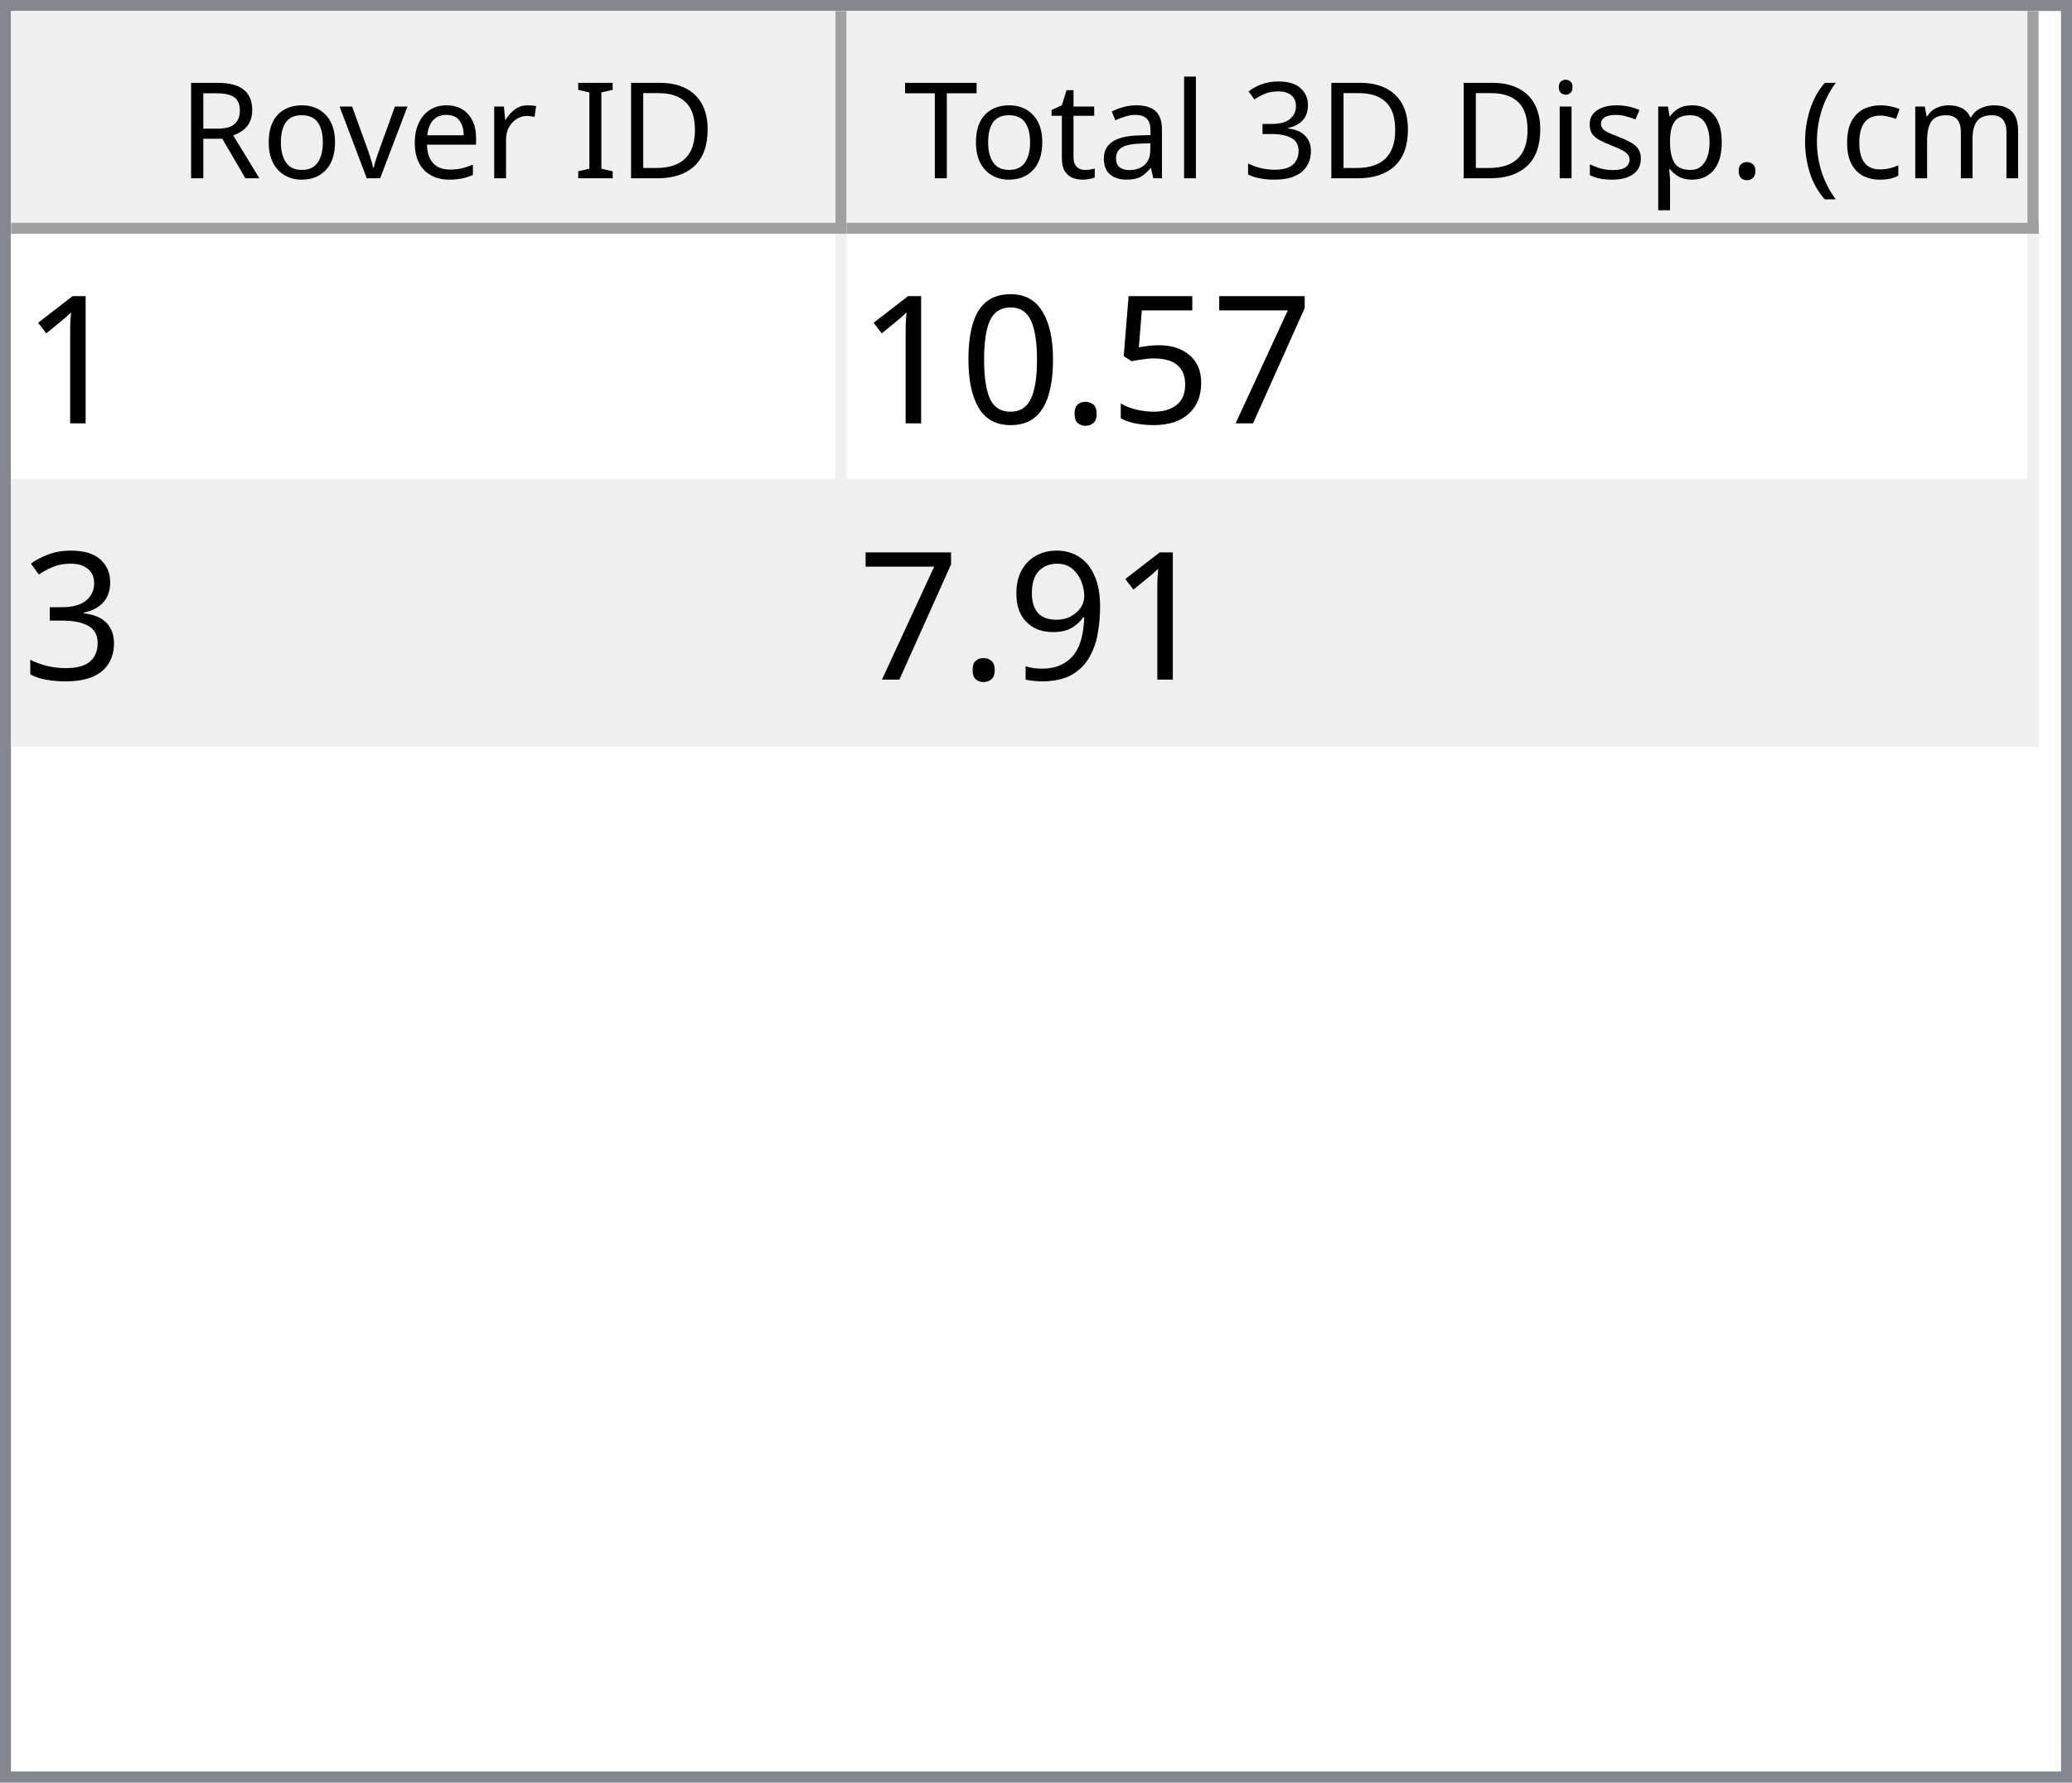
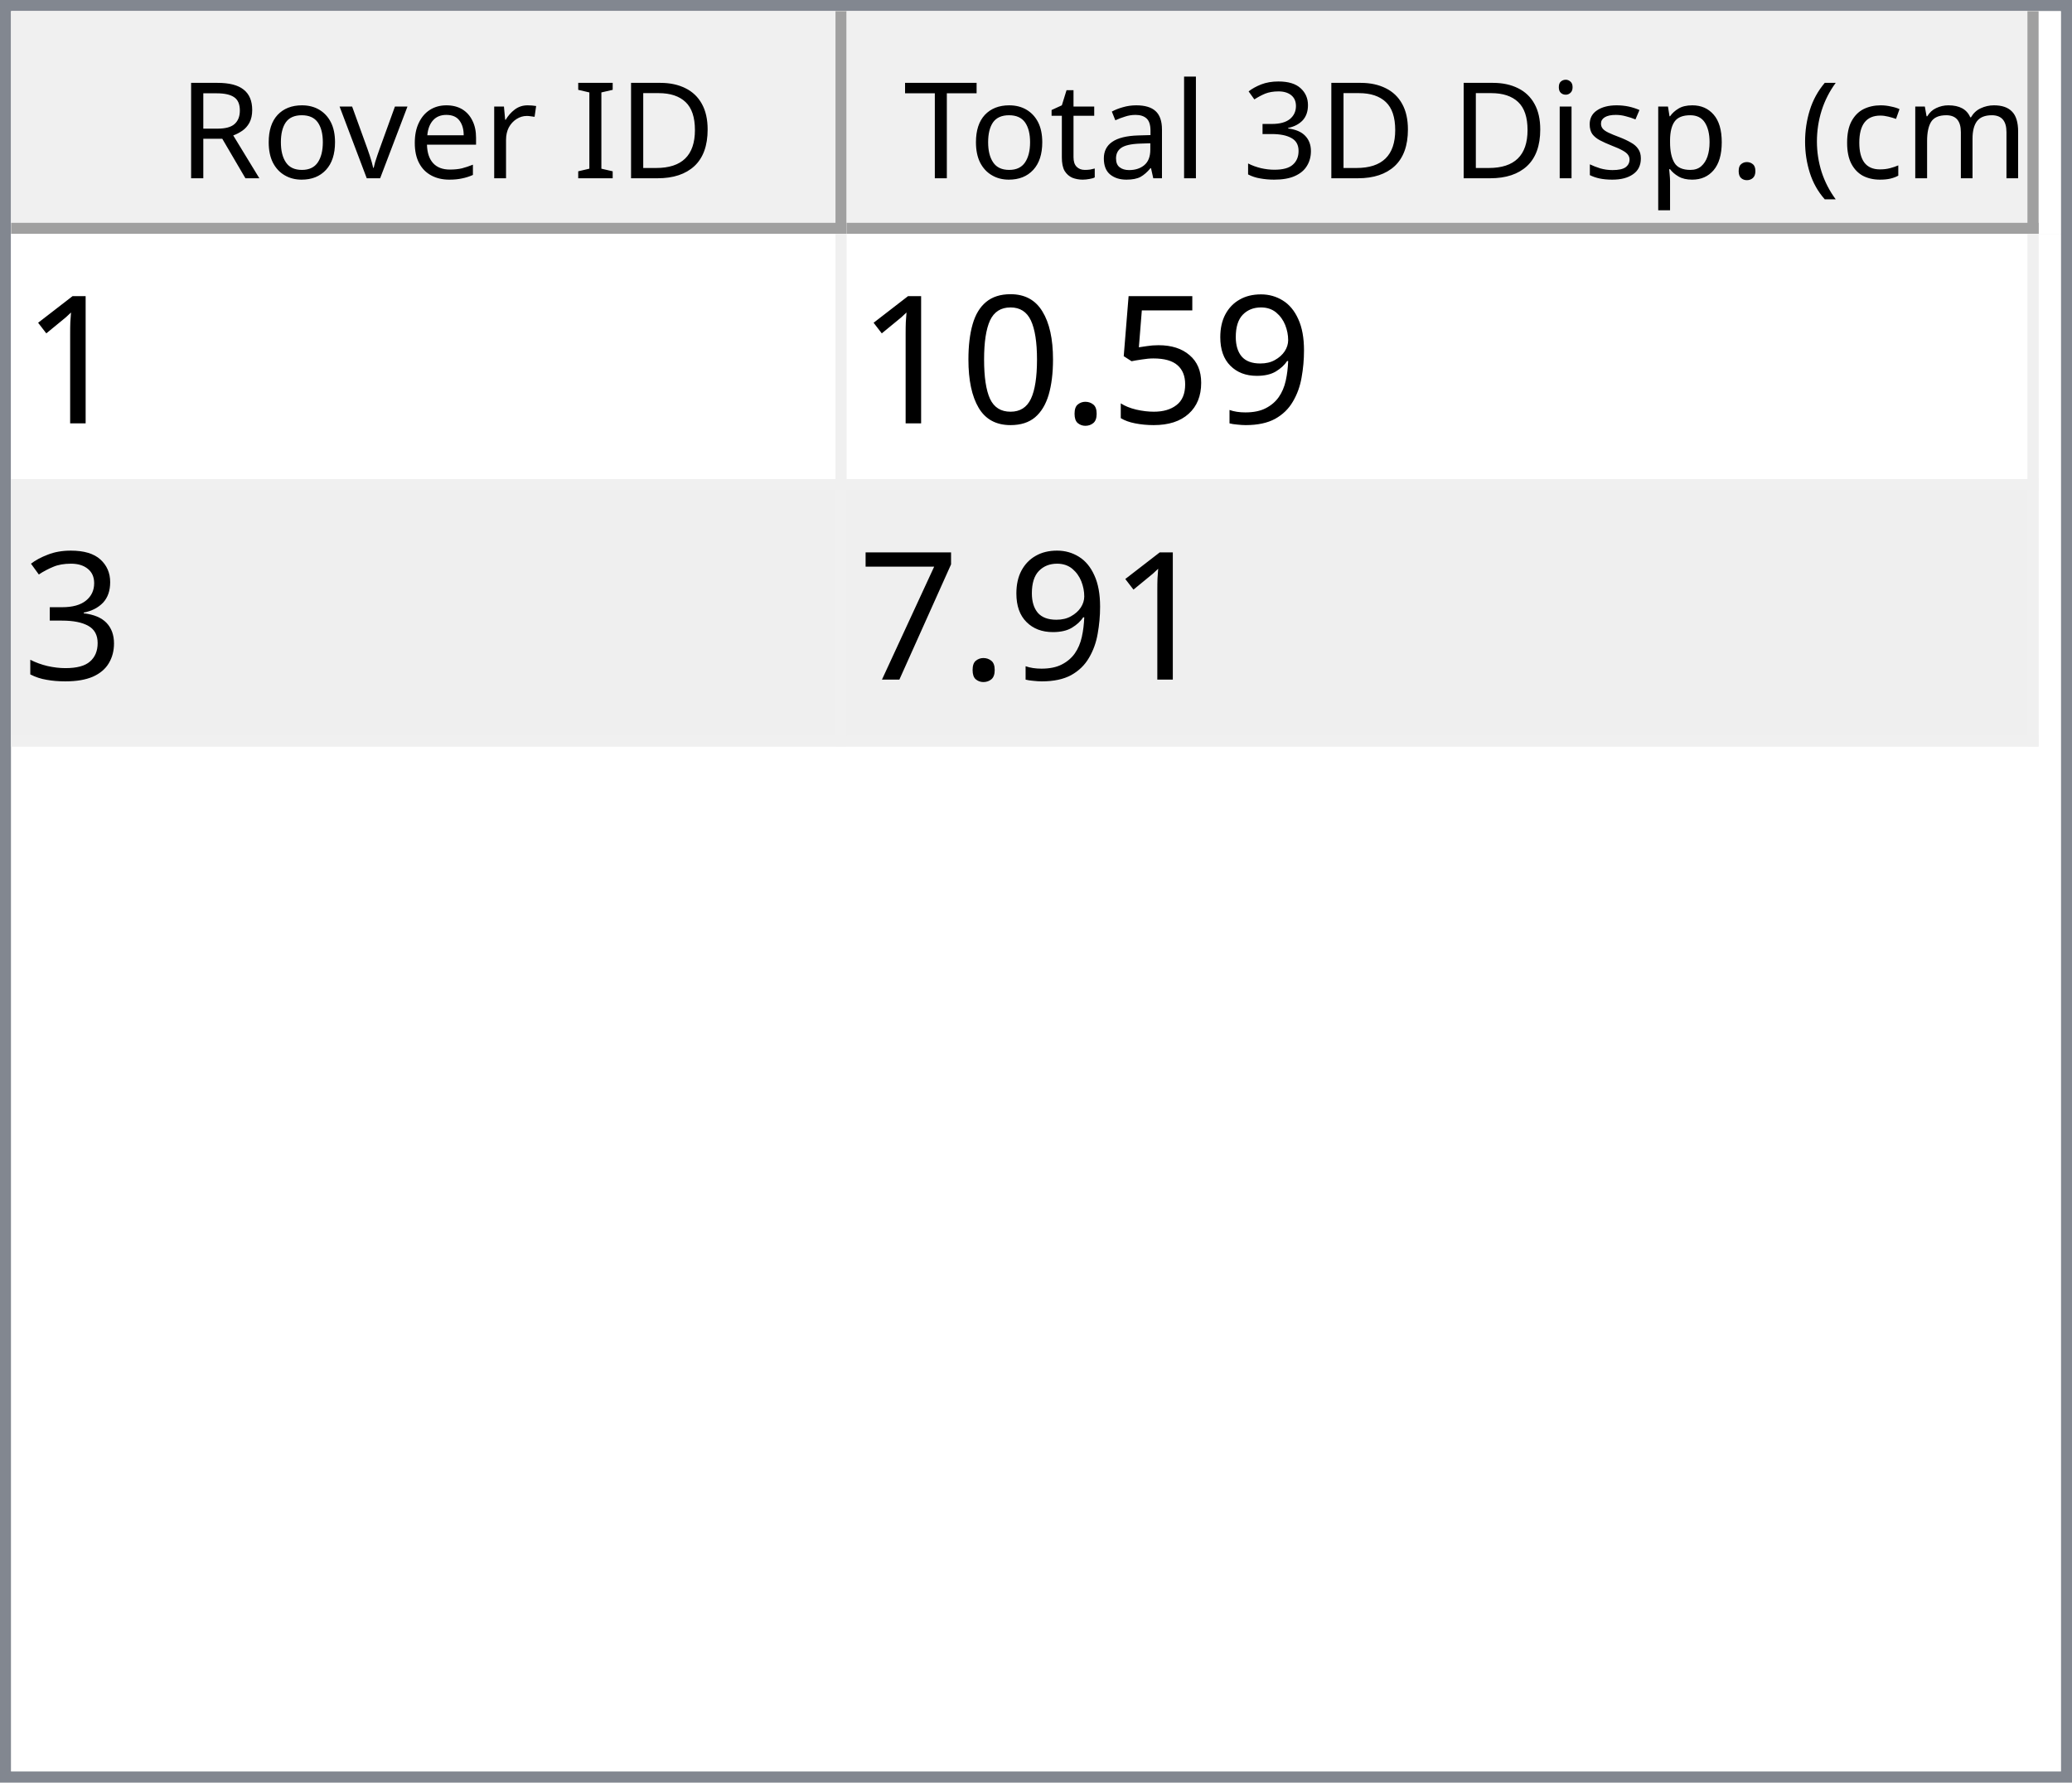
<svg xmlns="http://www.w3.org/2000/svg" style="fill-opacity:1; color-rendering:auto; color-interpolation:auto; text-rendering:auto; stroke:black; stroke-linecap:square; stroke-miterlimit:10; shape-rendering:auto; stroke-opacity:1; fill:black; stroke-dasharray:none; font-weight:normal; stroke-width:1; font-family:'Dialog'; font-style:normal; stroke-linejoin:miter; font-size:12px; stroke-dashoffset:0; image-rendering:auto;" width="186" height="160">
  <defs id="genericDefs" />
  <g>
    <defs id="defs1">
      <clipPath clipPathUnits="userSpaceOnUse" id="clipPath1">
        <path d="M0 0 L186 0 L186 160 L0 160 L0 0 Z" />
      </clipPath>
      <clipPath clipPathUnits="userSpaceOnUse" id="clipPath2">
        <path d="M0 0 L0 160 L186 160 L186 0 Z" />
      </clipPath>
      <clipPath clipPathUnits="userSpaceOnUse" id="clipPath3">
        <path d="M0 0 L0 20 L184 20 L184 0 Z" />
      </clipPath>
      <clipPath clipPathUnits="userSpaceOnUse" id="clipPath4">
        <path d="M0 0 L0 20 L75 20 L75 0 Z" />
      </clipPath>
      <clipPath clipPathUnits="userSpaceOnUse" id="clipPath5">
        <path d="M1 1 L1 19 L74 19 L74 1 Z" />
      </clipPath>
      <clipPath clipPathUnits="userSpaceOnUse" id="clipPath6">
        <path d="M0 0 L0 18 L73 18 L73 0 Z" />
      </clipPath>
      <clipPath clipPathUnits="userSpaceOnUse" id="clipPath7">
        <path d="M-0.5 -0.5 L-0.5 19.5 L74.5 19.5 L74.5 -0.5 Z" />
      </clipPath>
      <clipPath clipPathUnits="userSpaceOnUse" id="clipPath8">
        <path d="M0 0 L0 20 L107 20 L107 0 Z" />
      </clipPath>
      <clipPath clipPathUnits="userSpaceOnUse" id="clipPath9">
        <path d="M1 1 L1 19 L106 19 L106 1 Z" />
      </clipPath>
      <clipPath clipPathUnits="userSpaceOnUse" id="clipPath10">
        <path d="M0 0 L0 18 L105 18 L105 0 Z" />
      </clipPath>
      <clipPath clipPathUnits="userSpaceOnUse" id="clipPath11">
        <path d="M-0.5 -0.5 L-0.5 19.5 L106.5 19.5 L106.5 -0.5 Z" />
      </clipPath>
      <clipPath clipPathUnits="userSpaceOnUse" id="clipPath12">
        <path d="M0 0 L0 138 L184 138 L184 0 Z" />
      </clipPath>
      <clipPath clipPathUnits="userSpaceOnUse" id="clipPath13">
        <path d="M0 0 L0 46 L182 46 L182 0 Z" />
      </clipPath>
      <clipPath clipPathUnits="userSpaceOnUse" id="clipPath14">
        <path d="M-0.5 -0.5 L-0.5 45.5 L181.5 45.5 L181.5 -0.5 Z" />
      </clipPath>
      <clipPath clipPathUnits="userSpaceOnUse" id="clipPath15">
        <path d="M0 0 L0 22 L74 22 L74 0 Z" />
      </clipPath>
      <clipPath clipPathUnits="userSpaceOnUse" id="clipPath16">
        <path d="M0 0 L0 22 L106 22 L106 0 Z" />
      </clipPath>
      <font horiz-adv-x="64.551" id="font1">
        <font-face ascent="107.91" descent="25.098" units-per-em="100" style="font-style:normal; font-family:Segoe UI; font-weight:normal;" />
        <missing-glyph horiz-adv-x="64.551" d="M8.109 0 L8.109 68.266 L56.453 68.266 L56.453 0 L8.109 0 ZM15.328 7.234 L49.219 7.234 L49.219 61.031 L15.328 61.031 L15.328 7.234 Z" />
        <glyph unicode="D" horiz-adv-x="70.117" d="M9.188 0 L9.188 70.016 L28.516 70.016 Q65.531 70.016 65.531 35.891 Q65.531 19.672 55.25 9.836 Q44.969 0 27.734 0 L9.188 0 ZM17.391 62.594 L17.391 7.422 L27.828 7.422 Q41.609 7.422 49.273 14.797 Q56.938 22.172 56.938 35.688 Q56.938 62.594 28.328 62.594 L17.391 62.594 Z" />
        <glyph unicode="I" horiz-adv-x="26.611" d="M17.391 0 L9.188 0 L9.188 70.016 L17.391 70.016 L17.391 0 Z" />
        <glyph unicode=" " horiz-adv-x="27.393" d="" />
        <glyph unicode="r" horiz-adv-x="34.766" d="M34.188 41.891 Q32.078 43.5 28.125 43.5 Q23 43.5 19.555 38.672 Q16.109 33.844 16.109 25.484 L16.109 0 L8.109 0 L8.109 50 L16.109 50 L16.109 39.703 L16.312 39.703 Q18.016 44.969 21.531 47.922 Q25.047 50.875 29.391 50.875 Q32.516 50.875 34.188 50.203 L34.188 41.891 Z" />
        <glyph unicode="e" horiz-adv-x="52.295" d="M48.297 23 L12.984 23 Q13.188 14.656 17.484 10.109 Q21.781 5.562 29.297 5.562 Q37.75 5.562 44.828 11.141 L44.828 3.609 Q38.234 -1.172 27.391 -1.172 Q16.797 -1.172 10.742 5.641 Q4.688 12.453 4.688 24.812 Q4.688 36.469 11.305 43.82 Q17.922 51.172 27.734 51.172 Q37.547 51.172 42.922 44.828 Q48.297 38.484 48.297 27.203 L48.297 23 ZM40.094 29.781 Q40.047 36.719 36.75 40.578 Q33.453 44.438 27.594 44.438 Q21.922 44.438 17.969 40.383 Q14.016 36.328 13.094 29.781 L40.094 29.781 Z" />
        <glyph unicode="v" horiz-adv-x="47.9" d="M47.406 50 L27.484 0 L19.625 0 L0.688 50 L9.469 50 L22.172 13.672 Q23.578 9.672 23.922 6.688 L24.125 6.688 Q24.609 10.453 25.688 13.484 L38.969 50 L47.406 50 Z" />
        <glyph unicode="o" horiz-adv-x="58.594" d="M29 -1.172 Q17.922 -1.172 11.305 5.836 Q4.688 12.844 4.688 24.422 Q4.688 37.016 11.57 44.094 Q18.453 51.172 30.172 51.172 Q41.359 51.172 47.633 44.289 Q53.906 37.406 53.906 25.203 Q53.906 13.234 47.141 6.031 Q40.375 -1.172 29 -1.172 ZM29.594 44.438 Q21.875 44.438 17.383 39.188 Q12.891 33.938 12.891 24.703 Q12.891 15.828 17.43 10.695 Q21.969 5.562 29.594 5.562 Q37.359 5.562 41.531 10.594 Q45.703 15.625 45.703 24.906 Q45.703 34.281 41.531 39.359 Q37.359 44.438 29.594 44.438 Z" />
        <glyph unicode="R" horiz-adv-x="59.814" d="M59.375 0 L49.609 0 L37.891 19.625 Q36.281 22.359 34.766 24.289 Q33.25 26.219 31.664 27.438 Q30.078 28.656 28.25 29.219 Q26.422 29.781 24.125 29.781 L17.391 29.781 L17.391 0 L9.188 0 L9.188 70.016 L30.078 70.016 Q34.672 70.016 38.555 68.867 Q42.438 67.719 45.289 65.375 Q48.141 63.031 49.758 59.547 Q51.375 56.062 51.375 51.375 Q51.375 47.703 50.273 44.656 Q49.172 41.609 47.148 39.211 Q45.125 36.812 42.266 35.133 Q39.406 33.453 35.844 32.516 L35.844 32.328 Q37.594 31.547 38.891 30.547 Q40.188 29.547 41.359 28.18 Q42.531 26.812 43.68 25.078 Q44.828 23.344 46.234 21.047 L59.375 0 ZM17.391 62.594 L17.391 37.203 L28.516 37.203 Q31.594 37.203 34.203 38.133 Q36.812 39.062 38.719 40.797 Q40.625 42.531 41.703 45.047 Q42.781 47.562 42.781 50.688 Q42.781 56.297 39.141 59.445 Q35.5 62.594 28.609 62.594 L17.391 62.594 Z" />
        <glyph unicode=")" horiz-adv-x="30.176" d="M8.297 -15.922 L1.172 -15.922 Q16.406 2.344 16.406 26.812 Q16.406 51.469 1.078 70.016 L8.297 70.016 Q23.531 52.156 23.531 26.703 Q23.531 1.375 8.297 -15.922 Z" />
        <glyph unicode="m" horiz-adv-x="86.133" d="M79.109 0 L71.094 0 L71.094 28.719 Q71.094 37.016 68.531 40.727 Q65.969 44.438 59.906 44.438 Q54.781 44.438 51.195 39.75 Q47.609 35.062 47.609 28.516 L47.609 0 L39.594 0 L39.594 29.688 Q39.594 44.438 28.219 44.438 Q22.953 44.438 19.531 40.016 Q16.109 35.594 16.109 28.516 L16.109 0 L8.109 0 L8.109 50 L16.109 50 L16.109 42.094 L16.312 42.094 Q21.625 51.172 31.844 51.172 Q36.969 51.172 40.773 48.312 Q44.578 45.453 46 40.828 Q51.562 51.172 62.594 51.172 Q79.109 51.172 79.109 30.812 L79.109 0 Z" />
        <glyph unicode="c" horiz-adv-x="46.191" d="M42.188 2.297 Q36.422 -1.172 28.516 -1.172 Q17.828 -1.172 11.258 5.789 Q4.688 12.75 4.688 23.828 Q4.688 36.188 11.766 43.68 Q18.844 51.172 30.672 51.172 Q37.25 51.172 42.281 48.734 L42.281 40.531 Q36.719 44.438 30.375 44.438 Q22.703 44.438 17.797 38.945 Q12.891 33.453 12.891 24.516 Q12.891 15.719 17.508 10.641 Q22.125 5.562 29.891 5.562 Q36.422 5.562 42.188 9.906 L42.188 2.297 Z" />
        <glyph unicode="(" horiz-adv-x="30.176" d="M29.109 -15.922 L21.969 -15.922 Q6.844 1.375 6.844 26.703 Q6.844 52.156 21.969 70.016 L29.203 70.016 Q13.875 51.469 13.875 26.812 Q13.875 2.344 29.109 -15.922 Z" />
        <glyph unicode="." horiz-adv-x="21.68" d="M10.891 -1.078 Q8.641 -1.078 7.055 0.539 Q5.469 2.156 5.469 4.391 Q5.469 6.641 7.055 8.273 Q8.641 9.906 10.891 9.906 Q13.188 9.906 14.797 8.273 Q16.406 6.641 16.406 4.391 Q16.406 2.156 14.797 0.539 Q13.188 -1.078 10.891 -1.078 Z" />
        <glyph unicode="p" horiz-adv-x="58.789" d="M16.312 7.234 L16.109 7.234 L16.109 -23 L8.109 -23 L8.109 50 L16.109 50 L16.109 41.219 L16.312 41.219 Q22.219 51.172 33.594 51.172 Q43.266 51.172 48.688 44.461 Q54.109 37.75 54.109 26.469 Q54.109 13.922 48 6.375 Q41.891 -1.172 31.297 -1.172 Q21.578 -1.172 16.312 7.234 ZM16.109 27.391 L16.109 20.406 Q16.109 14.203 20.141 9.883 Q24.172 5.562 30.375 5.562 Q37.641 5.562 41.773 11.133 Q45.906 16.703 45.906 26.609 Q45.906 34.969 42.047 39.703 Q38.188 44.438 31.594 44.438 Q24.609 44.438 20.359 39.578 Q16.109 34.719 16.109 27.391 Z" />
        <glyph unicode="s" horiz-adv-x="42.432" d="M5.078 1.812 L5.078 10.406 Q11.625 5.562 19.484 5.562 Q30.031 5.562 30.031 12.594 Q30.031 14.594 29.125 15.992 Q28.219 17.391 26.68 18.461 Q25.141 19.531 23.07 20.383 Q21 21.234 18.609 22.172 Q15.281 23.484 12.766 24.828 Q10.25 26.172 8.57 27.859 Q6.891 29.547 6.031 31.695 Q5.172 33.844 5.172 36.719 Q5.172 40.234 6.789 42.945 Q8.406 45.656 11.086 47.484 Q13.766 49.312 17.211 50.242 Q20.656 51.172 24.312 51.172 Q30.812 51.172 35.938 48.922 L35.938 40.828 Q30.422 44.438 23.25 44.438 Q21 44.438 19.195 43.922 Q17.391 43.406 16.094 42.477 Q14.797 41.547 14.086 40.258 Q13.375 38.969 13.375 37.406 Q13.375 35.453 14.086 34.133 Q14.797 32.812 16.164 31.789 Q17.531 30.766 19.484 29.938 Q21.438 29.109 23.922 28.125 Q27.25 26.859 29.883 25.516 Q32.516 24.172 34.375 22.484 Q36.234 20.797 37.234 18.602 Q38.234 16.406 38.234 13.375 Q38.234 9.672 36.602 6.938 Q34.969 4.203 32.234 2.398 Q29.5 0.594 25.93 -0.289 Q22.359 -1.172 18.453 -1.172 Q10.75 -1.172 5.078 1.812 Z" />
        <glyph unicode="i" horiz-adv-x="24.219" d="M12.203 62.703 Q10.062 62.703 8.547 64.164 Q7.031 65.625 7.031 67.875 Q7.031 70.125 8.547 71.609 Q10.062 73.094 12.203 73.094 Q14.406 73.094 15.945 71.609 Q17.484 70.125 17.484 67.875 Q17.484 65.719 15.945 64.211 Q14.406 62.703 12.203 62.703 ZM16.109 0 L8.109 0 L8.109 50 L16.109 50 L16.109 0 Z" />
        <glyph unicode="3" horiz-adv-x="53.906" d="M46.531 19.828 Q46.531 15.094 44.75 11.211 Q42.969 7.328 39.719 4.57 Q36.469 1.812 31.93 0.297 Q27.391 -1.219 21.922 -1.219 Q11.922 -1.219 6 2.594 L6 11.188 Q13.094 5.609 22.219 5.609 Q25.875 5.609 28.828 6.539 Q31.781 7.469 33.906 9.227 Q36.031 10.984 37.18 13.477 Q38.328 15.969 38.328 19.094 Q38.328 32.812 18.797 32.812 L12.984 32.812 L12.984 39.594 L18.5 39.594 Q35.797 39.594 35.797 52.484 Q35.797 64.406 22.609 64.406 Q15.188 64.406 8.688 59.422 L8.688 67.188 Q15.375 71.188 24.609 71.188 Q29 71.188 32.57 69.969 Q36.141 68.75 38.68 66.555 Q41.219 64.359 42.609 61.281 Q44 58.203 44 54.5 Q44 40.672 30.031 36.719 L30.031 36.531 Q33.594 36.141 36.625 34.797 Q39.656 33.453 41.852 31.305 Q44.047 29.156 45.289 26.25 Q46.531 23.344 46.531 19.828 Z" />
        <glyph unicode="l" horiz-adv-x="24.219" d="M16.109 0 L8.109 0 L8.109 74.031 L16.109 74.031 L16.109 0 Z" />
        <glyph unicode="a" horiz-adv-x="50.879" d="M43.891 0 L35.891 0 L35.891 7.812 L35.688 7.812 Q30.469 -1.172 20.312 -1.172 Q12.844 -1.172 8.617 2.781 Q4.391 6.734 4.391 13.281 Q4.391 27.297 20.906 29.594 L35.891 31.688 Q35.891 44.438 25.594 44.438 Q16.547 44.438 9.281 38.281 L9.281 46.484 Q16.656 51.172 26.266 51.172 Q43.891 51.172 43.891 32.516 L43.891 0 ZM35.891 25.297 L23.828 23.641 Q18.266 22.859 15.43 20.875 Q12.594 18.891 12.594 13.875 Q12.594 10.203 15.211 7.883 Q17.828 5.562 22.172 5.562 Q28.125 5.562 32.008 9.742 Q35.891 13.922 35.891 20.312 L35.891 25.297 Z" />
        <glyph unicode="t" horiz-adv-x="33.887" d="M31.297 0.484 Q28.469 -1.078 23.828 -1.078 Q10.688 -1.078 10.688 13.578 L10.688 43.172 L2.094 43.172 L2.094 50 L10.688 50 L10.688 62.203 L18.703 64.797 L18.703 50 L31.297 50 L31.297 43.172 L18.703 43.172 L18.703 14.984 Q18.703 9.969 20.414 7.82 Q22.125 5.672 26.078 5.672 Q29.109 5.672 31.297 7.328 L31.297 0.484 Z" />
        <glyph unicode="T" horiz-adv-x="52.393" d="M50.594 62.594 L30.375 62.594 L30.375 0 L22.172 0 L22.172 62.594 L2 62.594 L2 70.016 L50.594 70.016 L50.594 62.594 Z" />
      </font>
      <font horiz-adv-x="75.0" id="font2">
        <font-face ascent="100.537" descent="21.973" units-per-em="100" style="font-style:normal; font-family:sans-serif; font-weight:normal;" />
        <missing-glyph horiz-adv-x="75.0" d="M12.5 0 L12.5 62.5 L62.5 62.5 L62.5 0 L12.5 0 ZM14.062 1.562 L60.938 1.562 L60.938 60.938 L14.062 60.938 L14.062 1.562 Z" />
        <glyph unicode="1" horiz-adv-x="55.615" d="M37.25 0 L28.469 0 L28.469 56 Q25.297 52.984 20.141 49.953 Q14.984 46.922 10.891 45.406 L10.891 53.906 Q18.266 57.375 23.781 62.305 Q29.297 67.234 31.594 71.875 L37.25 71.875 L37.25 0 Z" />
-         <glyph unicode="7" horiz-adv-x="55.615" d="M4.734 62.203 L4.734 70.656 L51.078 70.656 L51.078 63.812 Q44.234 56.547 37.523 44.484 Q30.812 32.422 27.156 19.672 Q24.516 10.688 23.781 0 L14.75 0 Q14.891 8.453 18.062 20.414 Q21.234 32.375 27.172 43.484 Q33.109 54.594 39.797 62.203 L4.734 62.203 Z" />
+         <glyph unicode="9" horiz-adv-x="55.615" d="M5.469 16.547 L13.922 17.328 Q14.984 11.375 18.016 8.688 Q21.047 6 25.781 6 Q29.828 6 32.883 7.859 Q35.938 9.719 37.891 12.82 Q39.844 15.922 41.164 21.195 Q42.484 26.469 42.484 31.938 Q42.484 32.516 42.438 33.688 Q39.797 29.5 35.234 26.883 Q30.672 24.266 25.344 24.266 Q16.453 24.266 10.305 30.711 Q4.156 37.156 4.156 47.703 Q4.156 58.594 10.578 65.234 Q17 71.875 26.656 71.875 Q33.641 71.875 39.43 68.117 Q45.219 64.359 48.219 57.398 Q51.219 50.438 51.219 37.25 Q51.219 23.531 48.242 15.406 Q45.266 7.281 39.383 3.031 Q33.5 -1.219 25.594 -1.219 Q17.188 -1.219 11.867 3.445 Q6.547 8.109 5.469 16.547 ZM41.453 48.141 Q41.453 55.719 37.43 60.156 Q33.406 64.594 27.734 64.594 Q21.875 64.594 17.531 59.812 Q13.188 55.031 13.188 47.406 Q13.188 40.578 17.312 36.305 Q21.438 32.031 27.484 32.031 Q33.594 32.031 37.523 36.305 Q41.453 40.578 41.453 48.141 Z" />
        <glyph unicode="5" horiz-adv-x="55.615" d="M4.156 18.75 L13.375 19.531 Q14.406 12.797 18.141 9.398 Q21.875 6 27.156 6 Q33.5 6 37.891 10.789 Q42.281 15.578 42.281 23.484 Q42.281 31 38.062 35.352 Q33.844 39.703 27 39.703 Q22.75 39.703 19.336 37.773 Q15.922 35.844 13.969 32.766 L5.719 33.844 L12.641 70.609 L48.25 70.609 L48.25 62.203 L19.672 62.203 L15.828 42.969 Q22.266 47.469 29.344 47.469 Q38.719 47.469 45.164 40.969 Q51.609 34.469 51.609 24.266 Q51.609 14.547 45.953 7.469 Q39.062 -1.219 27.156 -1.219 Q17.391 -1.219 11.211 4.25 Q5.031 9.719 4.156 18.75 Z" />
        <glyph unicode="." horiz-adv-x="27.783" d="M9.078 0 L9.078 10.016 L19.094 10.016 L19.094 0 L9.078 0 Z" />
        <glyph unicode="0" horiz-adv-x="55.615" d="M4.156 35.297 Q4.156 48 6.766 55.742 Q9.375 63.484 14.523 67.68 Q19.672 71.875 27.484 71.875 Q33.25 71.875 37.594 69.555 Q41.938 67.234 44.773 62.867 Q47.609 58.5 49.219 52.227 Q50.828 45.953 50.828 35.297 Q50.828 22.703 48.242 14.969 Q45.656 7.234 40.508 3.008 Q35.359 -1.219 27.484 -1.219 Q17.141 -1.219 11.234 6.203 Q4.156 15.141 4.156 35.297 ZM13.188 35.297 Q13.188 17.672 17.312 11.836 Q21.438 6 27.484 6 Q33.547 6 37.672 11.859 Q41.797 17.719 41.797 35.297 Q41.797 52.984 37.672 58.789 Q33.547 64.594 27.391 64.594 Q21.344 64.594 17.719 59.469 Q13.188 52.938 13.188 35.297 Z" />
        <glyph unicode="3" horiz-adv-x="55.615" d="M4.203 18.891 L12.984 20.062 Q14.5 12.594 18.141 9.297 Q21.781 6 27 6 Q33.203 6 37.477 10.297 Q41.75 14.594 41.75 20.953 Q41.75 27 37.797 30.93 Q33.844 34.859 27.734 34.859 Q25.25 34.859 21.531 33.891 L22.516 41.609 Q23.391 41.5 23.922 41.5 Q29.547 41.5 34.039 44.43 Q38.531 47.359 38.531 53.469 Q38.531 58.297 35.258 61.477 Q31.984 64.656 26.812 64.656 Q21.688 64.656 18.266 61.43 Q14.844 58.203 13.875 51.766 L5.078 53.328 Q6.688 62.156 12.398 67.016 Q18.109 71.875 26.609 71.875 Q32.469 71.875 37.398 69.359 Q42.328 66.844 44.945 62.5 Q47.562 58.156 47.562 53.266 Q47.562 48.641 45.07 44.828 Q42.578 41.016 37.703 38.766 Q44.047 37.312 47.562 32.695 Q51.078 28.078 51.078 21.141 Q51.078 11.766 44.242 5.25 Q37.406 -1.266 26.953 -1.266 Q17.531 -1.266 11.305 4.352 Q5.078 9.969 4.203 18.891 Z" />
-         <glyph unicode="9" horiz-adv-x="55.615" d="M5.469 16.547 L13.922 17.328 Q14.984 11.375 18.016 8.688 Q21.047 6 25.781 6 Q29.828 6 32.883 7.859 Q35.938 9.719 37.891 12.82 Q39.844 15.922 41.164 21.195 Q42.484 26.469 42.484 31.938 Q42.484 32.516 42.438 33.688 Q39.797 29.5 35.234 26.883 Q30.672 24.266 25.344 24.266 Q16.453 24.266 10.305 30.711 Q4.156 37.156 4.156 47.703 Q4.156 58.594 10.578 65.234 Q17 71.875 26.656 71.875 Q33.641 71.875 39.43 68.117 Q45.219 64.359 48.219 57.398 Q51.219 50.438 51.219 37.25 Q51.219 23.531 48.242 15.406 Q45.266 7.281 39.383 3.031 Q33.5 -1.219 25.594 -1.219 Q17.188 -1.219 11.867 3.445 Q6.547 8.109 5.469 16.547 ZM41.453 48.141 Q41.453 55.719 37.43 60.156 Q33.406 64.594 27.734 64.594 Q21.875 64.594 17.531 59.812 Q13.188 55.031 13.188 47.406 Q13.188 40.578 17.312 36.305 Q21.438 32.031 27.484 32.031 Q33.594 32.031 37.523 36.305 Q41.453 40.578 41.453 48.141 Z" />
+         <glyph unicode="7" horiz-adv-x="55.615" d="M4.734 62.203 L4.734 70.656 L51.078 70.656 L51.078 63.812 Q44.234 56.547 37.523 44.484 Q30.812 32.422 27.156 19.672 Q24.516 10.688 23.781 0 L14.75 0 Q14.891 8.453 18.062 20.414 Q21.234 32.375 27.172 43.484 Q33.109 54.594 39.797 62.203 L4.734 62.203 Z" />
      </font>
    </defs>
    <g style="fill:white; stroke:white;">
      <rect x="0" y="0" width="186" style="clip-path:url(#clipPath1); stroke:none;" height="160" />
    </g>
    <g style="fill:white; text-rendering:optimizeSpeed; color-rendering:optimizeSpeed; image-rendering:optimizeSpeed; shape-rendering:crispEdges; stroke:white; color-interpolation:sRGB;">
      <rect x="0" width="186" height="160" y="0" style="stroke:none;" />
      <path style="stroke:none;" d="M0 160 L186 160 L186 0 L0 0 Z" />
    </g>
    <g style="fill:rgb(240,240,240); font-family:'Segoe UI'; stroke:rgb(240,240,240);">
      <rect x="0" y="0" width="186" style="clip-path:url(#clipPath2); stroke:none;" height="160" />
    </g>
    <g style="fill:rgb(130,135,144); font-family:'Segoe UI'; stroke:rgb(130,135,144);">
      <path d="M0 0 L186 0 L186 160 L0 160 L0 0 ZM1 1 L185 1 L185 159 L1 159 L1 1 Z" style="fill-rule:evenodd; clip-path:url(#clipPath2); stroke:none;" />
    </g>
    <g style="fill:white; font-family:'Segoe UI'; stroke:white;" transform="translate(1,1)">
      <rect x="0" y="0" width="184" style="clip-path:url(#clipPath3); stroke:none;" height="20" />
    </g>
    <g style="fill:rgb(240,240,240); font-family:'Segoe UI'; stroke:rgb(240,240,240);" transform="translate(1,1)">
      <rect x="0" y="0" width="75" style="clip-path:url(#clipPath4); stroke:none;" height="20" />
    </g>
    <g style="font-family:'Segoe UI';" transform="translate(2,2)">
      <text x="14" xml:space="preserve" y="14" style="clip-path:url(#clipPath6); stroke:none;">Rover ID</text>
    </g>
    <g style="fill:rgb(160,160,160); font-family:'Segoe UI'; stroke:rgb(160,160,160); stroke-linejoin:bevel;" transform="translate(1.5,1.5)">
      <line x1="74" x2="74" y1="0" style="fill:none; clip-path:url(#clipPath7);" y2="19" />
    </g>
    <g style="fill:rgb(160,160,160); font-family:'Segoe UI'; stroke:rgb(160,160,160); stroke-linejoin:bevel;" transform="matrix(1,0,0,1,1,1) translate(0.5,0.5)">
      <line x1="0" x2="74" y1="19" style="fill:none; clip-path:url(#clipPath7);" y2="19" />
    </g>
    <g style="fill:rgb(240,240,240); font-family:'Segoe UI'; stroke:rgb(240,240,240);" transform="translate(76,1)">
      <rect x="0" y="0" width="107" style="clip-path:url(#clipPath8); stroke:none;" height="20" />
    </g>
    <g style="font-family:'Segoe UI';" transform="translate(77,2)">
      <text x="1" xml:space="preserve" y="14" style="clip-path:url(#clipPath10); stroke:none;"> Total 3D Disp. (cm)</text>
    </g>
    <g style="fill:rgb(160,160,160); font-family:'Segoe UI'; stroke:rgb(160,160,160); stroke-linejoin:bevel;" transform="translate(76.5,1.5)">
      <line x1="106" x2="106" y1="0" style="fill:none; clip-path:url(#clipPath11);" y2="19" />
    </g>
    <g style="fill:rgb(160,160,160); font-family:'Segoe UI'; stroke:rgb(160,160,160); stroke-linejoin:bevel;" transform="matrix(1,0,0,1,76,1) translate(0.5,0.5)">
      <line x1="0" x2="106" y1="19" style="fill:none; clip-path:url(#clipPath11);" y2="19" />
    </g>
    <g style="fill:white; font-family:'Segoe UI'; stroke:white;" transform="translate(1,21)">
      <rect x="0" y="0" width="184" style="clip-path:url(#clipPath12); stroke:none;" height="138" />
    </g>
    <g style="fill:rgb(240,240,240); font-size:16px; font-family:sans-serif; stroke:rgb(240,240,240);" transform="translate(1,21)">
      <rect x="0" y="0" width="182" style="clip-path:url(#clipPath13); stroke:none;" height="46" />
      <line transform="translate(0.5,0.5)" x1="0" x2="181" y1="22" style="clip-path:url(#clipPath14); fill:none; stroke-linejoin:bevel;" y2="22" />
    </g>
    <g transform="matrix(1,0,0,1,1,21) translate(0.5,0.5)" style="fill:rgb(240,240,240); font-size:16px; font-family:sans-serif; stroke:rgb(240,240,240); stroke-linejoin:bevel;">
      <line x1="0" x2="181" y1="45" style="fill:none; clip-path:url(#clipPath14);" y2="45" />
    </g>
    <g transform="matrix(1,0,0,1,1,21) translate(0.5,0.5)" style="fill:rgb(240,240,240); font-size:16px; font-family:sans-serif; stroke:rgb(240,240,240); stroke-linejoin:bevel;">
      <line x1="74" x2="74" y1="0" style="fill:none; clip-path:url(#clipPath14);" y2="45" />
    </g>
    <g transform="matrix(1,0,0,1,1,21) translate(0.5,0.5)" style="fill:rgb(240,240,240); font-size:16px; font-family:sans-serif; stroke:rgb(240,240,240); stroke-linejoin:bevel;">
      <line x1="181" x2="181" y1="0" style="fill:none; clip-path:url(#clipPath14);" y2="45" />
    </g>
    <g style="fill:white; font-size:16px; font-family:sans-serif; stroke:white;" transform="matrix(1,0,0,1,1,21)">
      <rect x="0" y="0" width="74" style="clip-path:url(#clipPath15); stroke:none;" height="22" />
      <text x="1" y="17" style="fill:black; clip-path:url(#clipPath15); stroke:none;" xml:space="preserve">1</text>
    </g>
    <g style="fill:white; font-size:16px; font-family:sans-serif; stroke:white;" transform="matrix(1,0,0,1,1,21) translate(75,0)">
      <rect x="0" y="0" width="106" style="clip-path:url(#clipPath16); stroke:none;" height="22" />
-       <text x="1" y="17" style="fill:black; clip-path:url(#clipPath16); stroke:none;" xml:space="preserve">10.57</text>
+       <text x="1" y="17" style="fill:black; clip-path:url(#clipPath16); stroke:none;" xml:space="preserve">10.59</text>
    </g>
    <g style="fill:rgb(239,239,239); font-size:16px; font-family:sans-serif; stroke:rgb(239,239,239);" transform="matrix(1,0,0,1,1,21) translate(0,23)">
      <rect x="0" y="0" width="74" style="clip-path:url(#clipPath15); stroke:none;" height="22" />
      <text x="1" y="17" style="fill:black; clip-path:url(#clipPath15); stroke:none;" xml:space="preserve">3</text>
    </g>
    <g style="fill:rgb(239,239,239); font-size:16px; font-family:sans-serif; stroke:rgb(239,239,239);" transform="matrix(1,0,0,1,1,21) translate(75,23)">
      <rect x="0" y="0" width="106" style="clip-path:url(#clipPath16); stroke:none;" height="22" />
      <text x="1" y="17" style="fill:black; clip-path:url(#clipPath16); stroke:none;" xml:space="preserve">7.91</text>
    </g>
  </g>
</svg>
